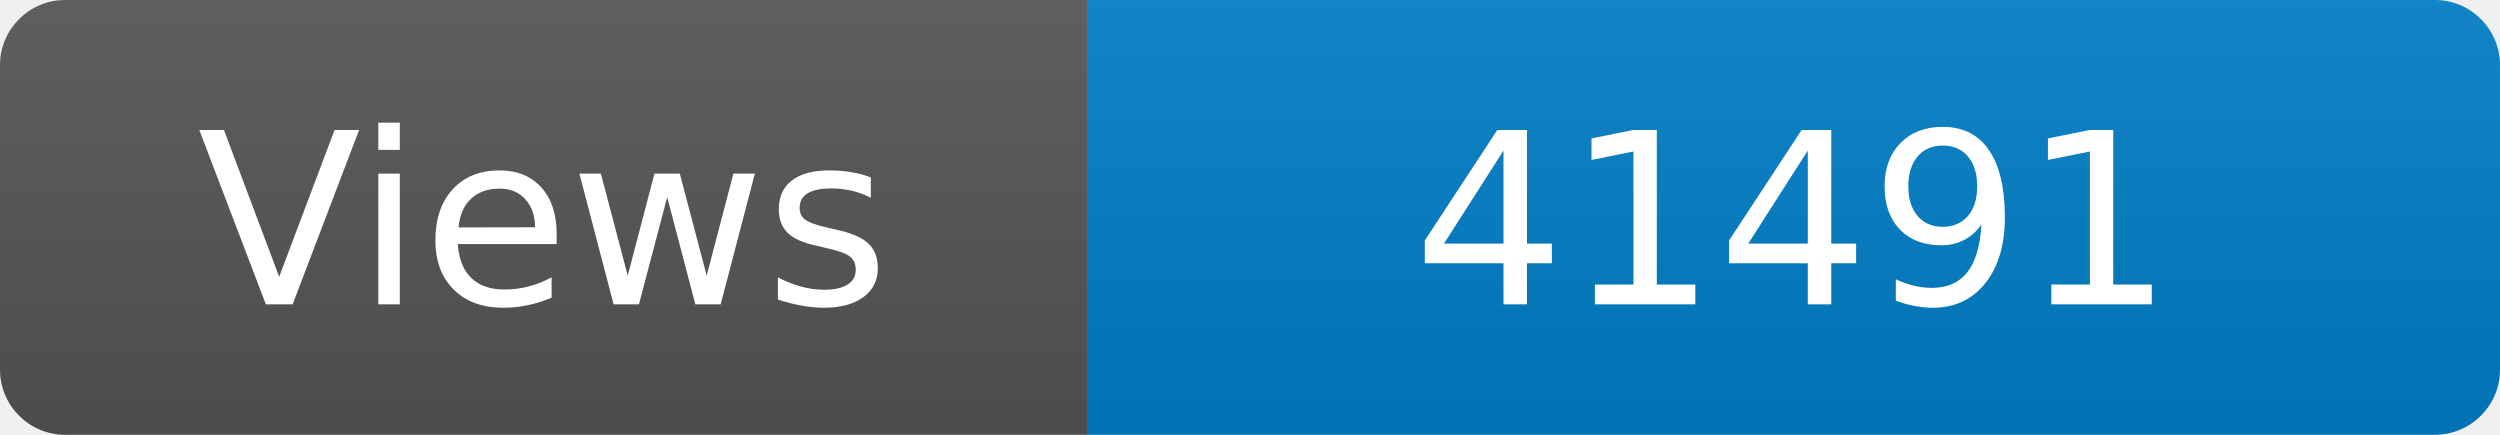
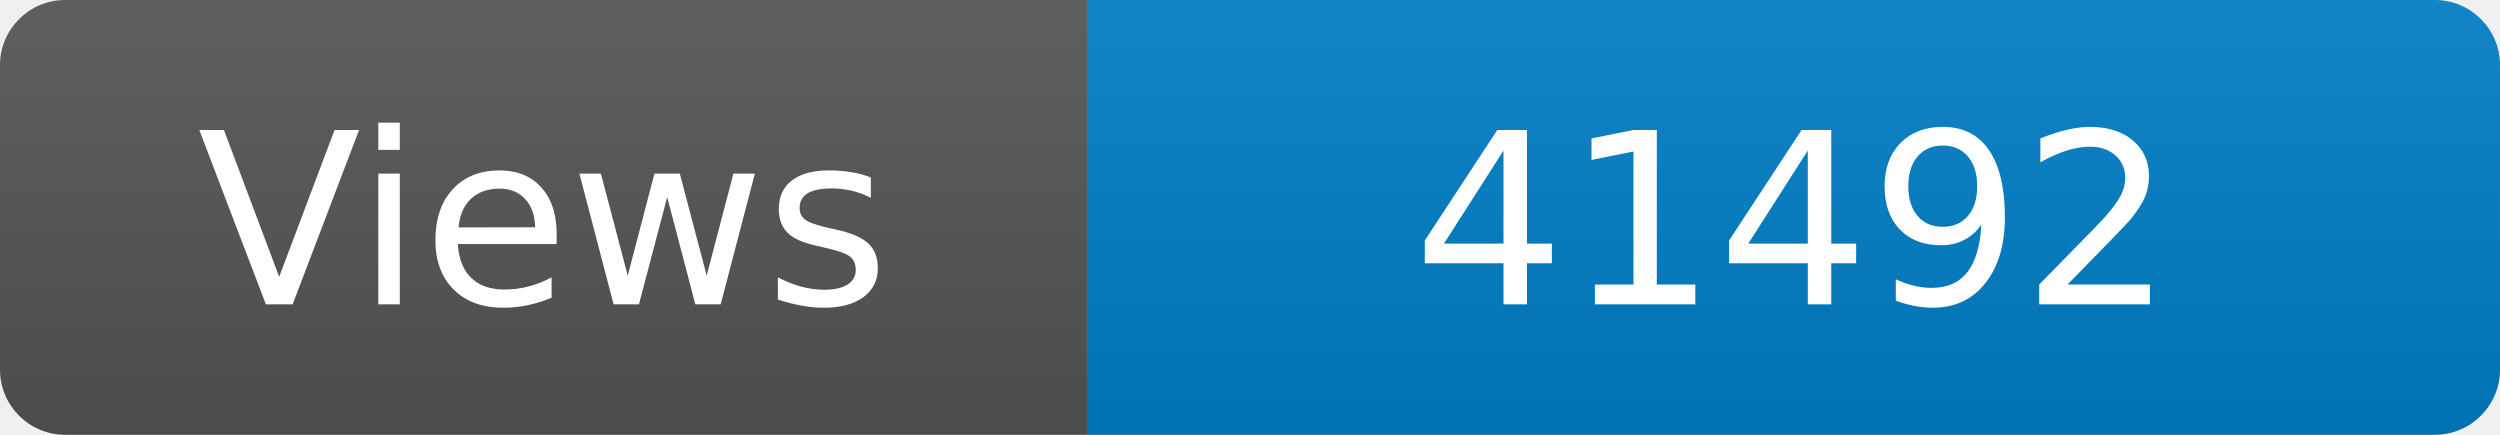
<svg xmlns="http://www.w3.org/2000/svg" width="115" height="20" role="img" aria-label="Maintained?: yes">
  <linearGradient id="s" x2="0" y2="100%">
    <stop offset="0" stop-color="#bbb" stop-opacity=".1" />
    <stop offset="1" stop-opacity=".1" />
  </linearGradient>
  <clipPath id="r">
    <rect width="115" height="20" rx="3" fill="#fff" />
  </clipPath>
  <g clip-path="url(#r)">
    <rect width="50" height="20" fill="#555" />
    <rect x="50" width="160" height="20" fill="#007ec6" />
    <rect width="115" height="20" fill="url(#s)" />
  </g>
  <g fill="#fff" text-anchor="middle" font-family="Verdana,Geneva,DejaVu Sans,sans-serif" font-size="110">
    <text x="250" y="140" transform="scale(.1)" fill="#fff">Views</text>
-     <text x="825" y="140" transform="scale(.1)" fill="#fff">41491</text>
+     <text x="825" y="140" transform="scale(.1)" fill="#fff">41492</text>
  </g>
</svg>
